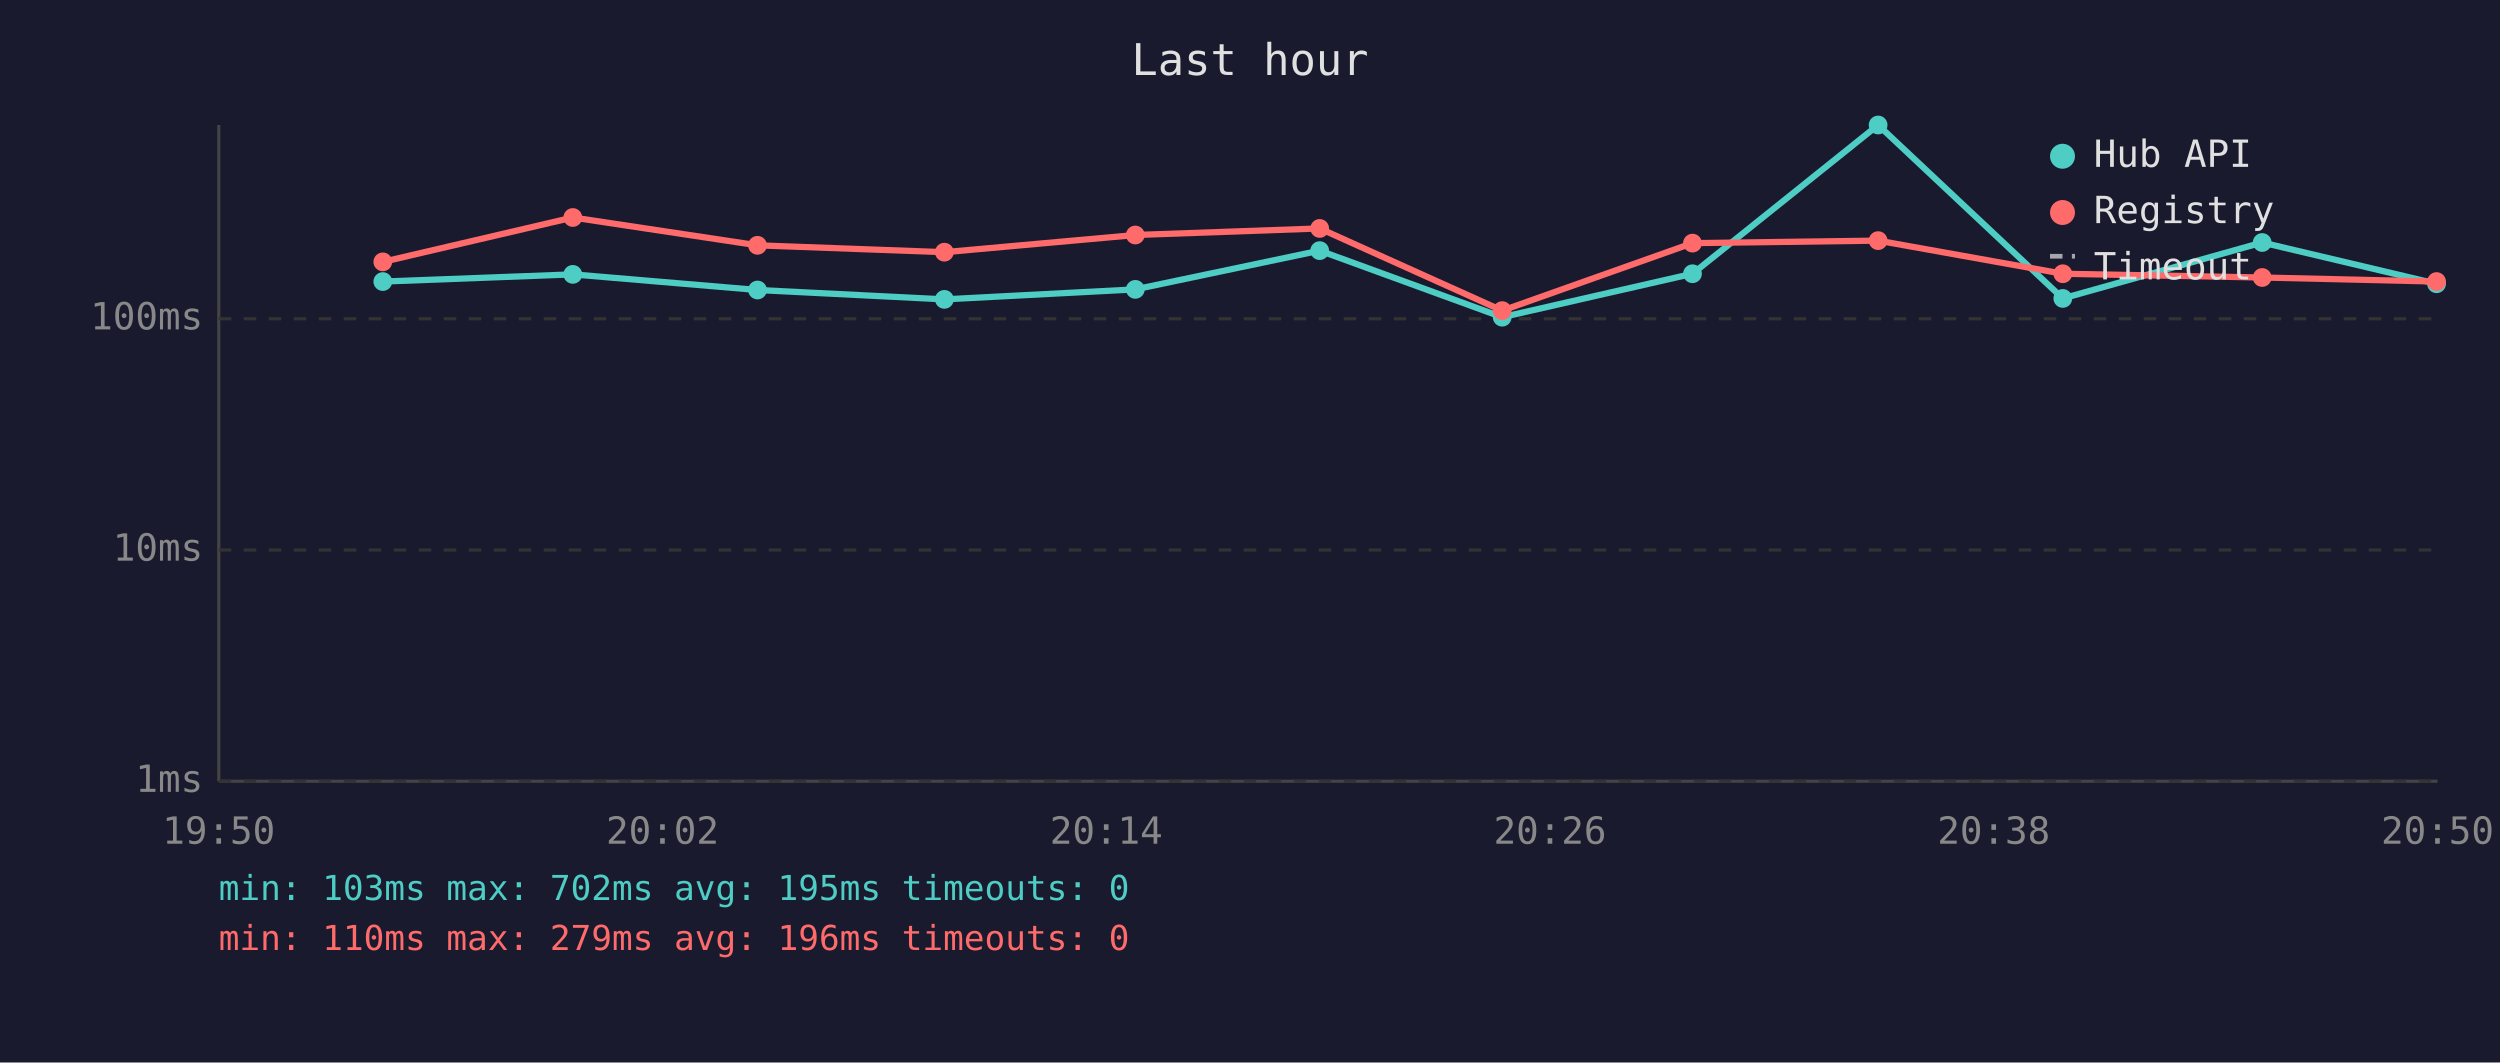
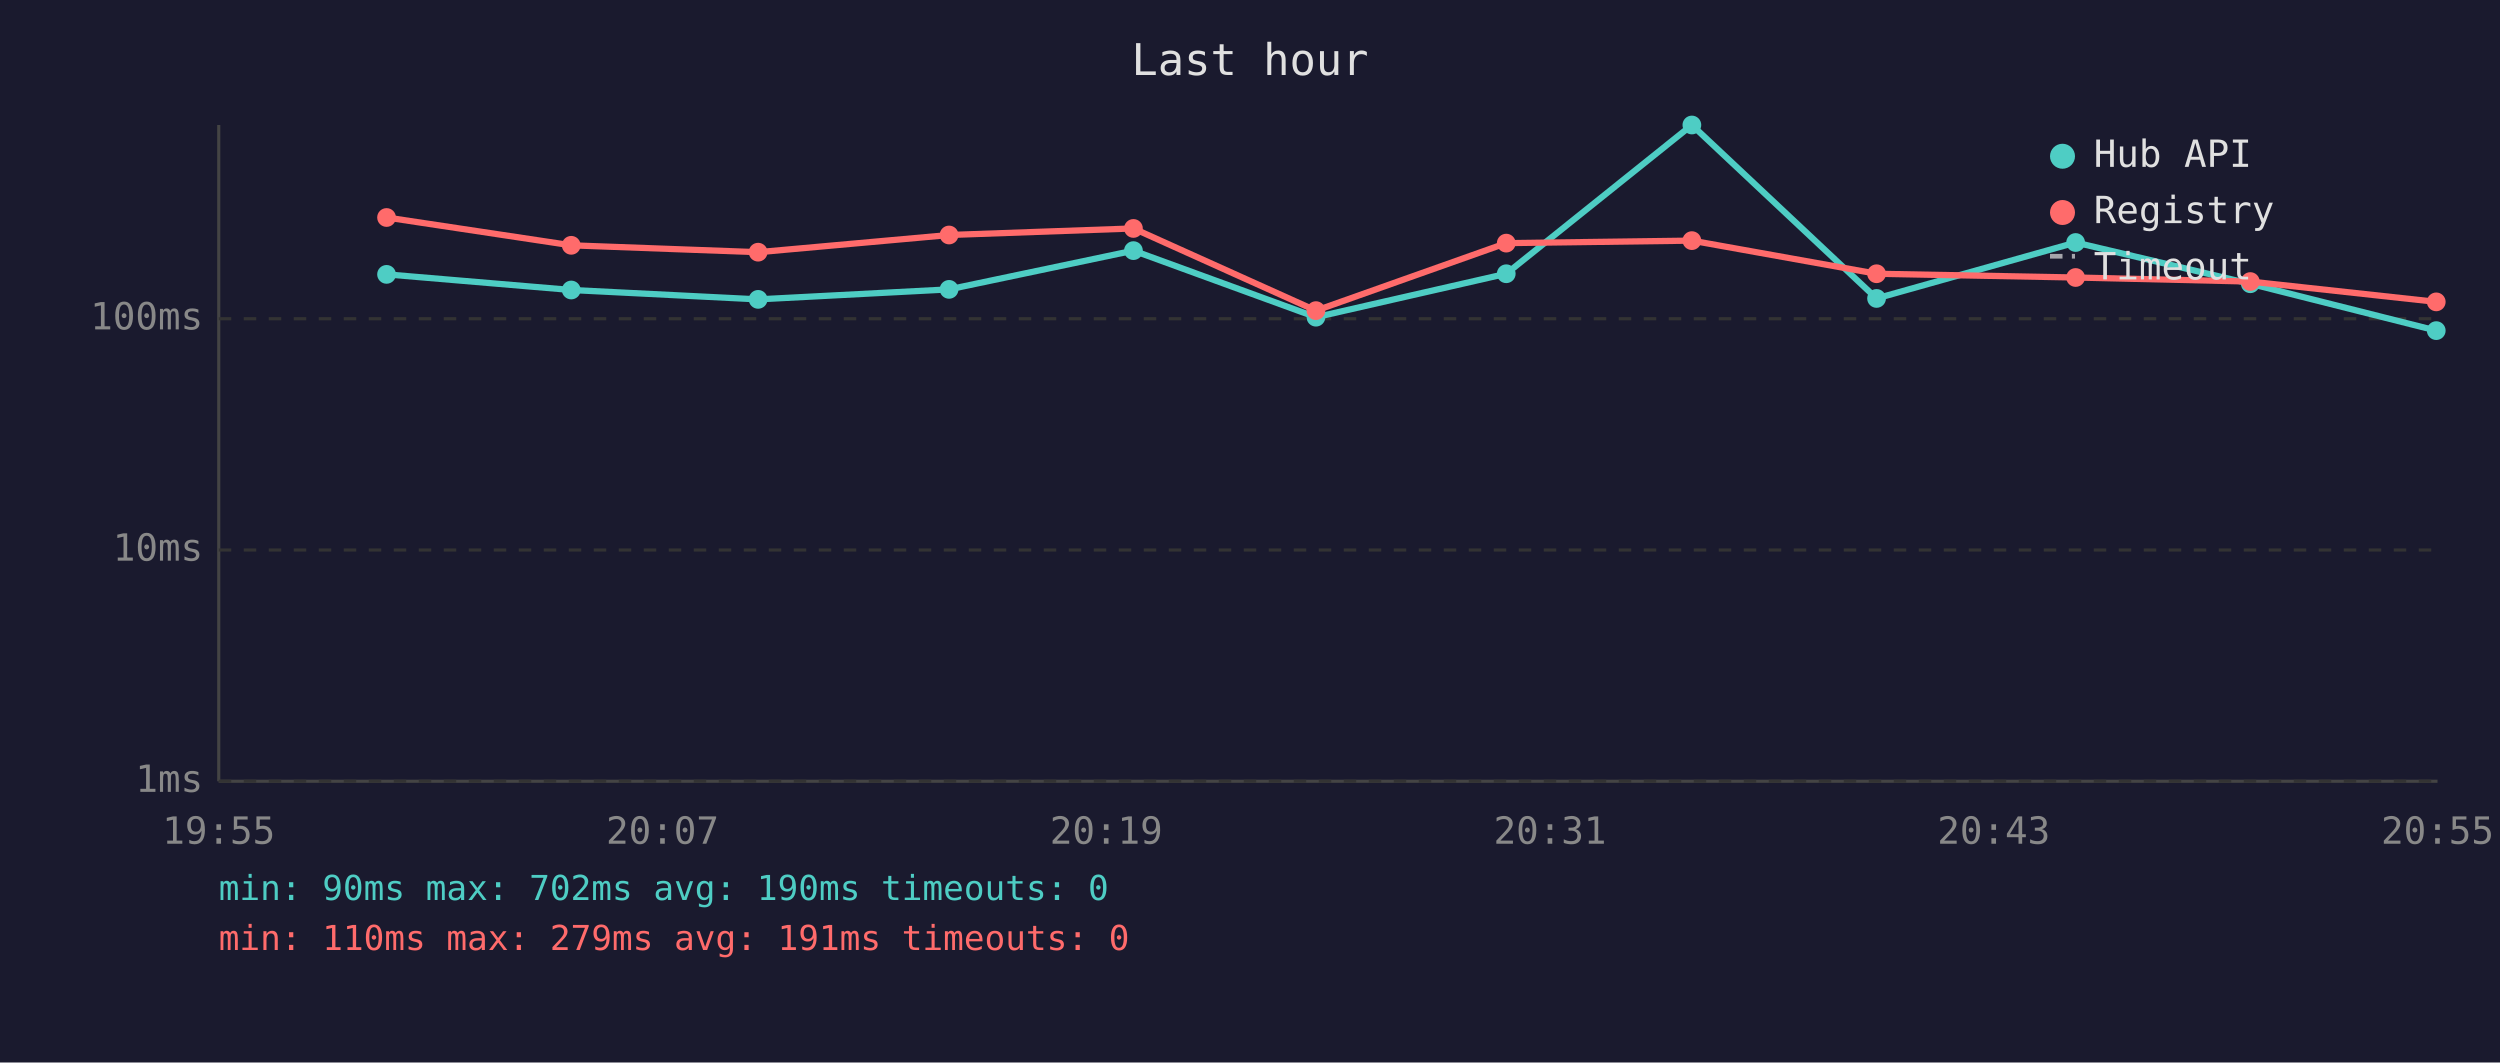
<svg xmlns="http://www.w3.org/2000/svg" viewBox="0 0 800 340" font-family="monospace" font-size="12">
  <rect width="800" height="340" fill="#1a1a2e" />
  <text x="400" y="24" fill="#e0e0e0" font-size="14" text-anchor="middle">Last hour</text>
  <line x1="70" y1="40" x2="70" y2="250" stroke="#444" stroke-width="1" />
  <line x1="70" y1="250" x2="780" y2="250" stroke="#444" stroke-width="1" />
  <line x1="70" y1="250" x2="780" y2="250" stroke="#333" stroke-width="1" stroke-dasharray="4" />
  <text x="65" y="250" fill="#888" text-anchor="end" dominant-baseline="middle">1ms</text>
  <line x1="70" y1="176" x2="780" y2="176" stroke="#333" stroke-width="1" stroke-dasharray="4" />
  <text x="65" y="176" fill="#888" text-anchor="end" dominant-baseline="middle">10ms</text>
  <line x1="70" y1="102" x2="780" y2="102" stroke="#333" stroke-width="1" stroke-dasharray="4" />
  <text x="65" y="102" fill="#888" text-anchor="end" dominant-baseline="middle">100ms</text>
-   <text x="70" y="270" fill="#888" text-anchor="middle">19:50</text>
-   <text x="212" y="270" fill="#888" text-anchor="middle">20:02</text>
-   <text x="354" y="270" fill="#888" text-anchor="middle">20:14</text>
-   <text x="496" y="270" fill="#888" text-anchor="middle">20:26</text>
-   <text x="638" y="270" fill="#888" text-anchor="middle">20:38</text>
-   <text x="780" y="270" fill="#888" text-anchor="middle">20:50</text>
-   <polyline points="122.5,90.1 183.3,87.8 242.4,92.8 302.2,95.8 363.3,92.6 422.3,80.2 480.7,101.5 541.6,87.6 601.0,40.0 660.1,95.5 723.9,77.6 779.7,90.8" fill="none" stroke="#4ecdc4" stroke-width="2" opacity="1" />
-   <circle cx="122.5" cy="90.1" r="3" fill="#4ecdc4" />
-   <circle cx="183.3" cy="87.8" r="3" fill="#4ecdc4" />
-   <circle cx="242.4" cy="92.8" r="3" fill="#4ecdc4" />
-   <circle cx="302.2" cy="95.8" r="3" fill="#4ecdc4" />
-   <circle cx="363.3" cy="92.6" r="3" fill="#4ecdc4" />
-   <circle cx="422.3" cy="80.2" r="3" fill="#4ecdc4" />
-   <circle cx="480.7" cy="101.5" r="3" fill="#4ecdc4" />
-   <circle cx="541.6" cy="87.6" r="3" fill="#4ecdc4" />
-   <circle cx="601.0" cy="40.0" r="3" fill="#4ecdc4" />
-   <circle cx="660.1" cy="95.5" r="3" fill="#4ecdc4" />
-   <circle cx="723.9" cy="77.6" r="3" fill="#4ecdc4" />
-   <circle cx="779.7" cy="90.8" r="3" fill="#4ecdc4" />
-   <polyline points="122.5,83.8 183.3,69.6 242.4,78.5 302.2,80.7 363.3,75.2 422.3,73.1 480.7,99.4 541.6,77.8 601.0,77.0 660.1,87.6 723.9,88.8 779.7,90.1" fill="none" stroke="#ff6b6b" stroke-width="2" opacity="1" />
-   <circle cx="122.5" cy="83.8" r="3" fill="#ff6b6b" />
-   <circle cx="183.3" cy="69.6" r="3" fill="#ff6b6b" />
-   <circle cx="242.4" cy="78.5" r="3" fill="#ff6b6b" />
-   <circle cx="302.2" cy="80.7" r="3" fill="#ff6b6b" />
-   <circle cx="363.3" cy="75.2" r="3" fill="#ff6b6b" />
-   <circle cx="422.3" cy="73.1" r="3" fill="#ff6b6b" />
-   <circle cx="480.7" cy="99.4" r="3" fill="#ff6b6b" />
-   <circle cx="541.6" cy="77.8" r="3" fill="#ff6b6b" />
-   <circle cx="601.0" cy="77.0" r="3" fill="#ff6b6b" />
-   <circle cx="660.1" cy="87.6" r="3" fill="#ff6b6b" />
-   <circle cx="723.9" cy="88.8" r="3" fill="#ff6b6b" />
-   <circle cx="779.7" cy="90.1" r="3" fill="#ff6b6b" />
+   <text x="70" y="270" fill="#888" text-anchor="middle">19:55</text>
+   <text x="212" y="270" fill="#888" text-anchor="middle">20:07</text>
+   <text x="354" y="270" fill="#888" text-anchor="middle">20:19</text>
+   <text x="496" y="270" fill="#888" text-anchor="middle">20:31</text>
+   <text x="638" y="270" fill="#888" text-anchor="middle">20:43</text>
+   <text x="780" y="270" fill="#888" text-anchor="middle">20:55</text>
+   <polyline points="123.7,87.8 182.8,92.8 242.6,95.8 303.7,92.6 362.7,80.2 421.1,101.5 482.0,87.6 541.4,40.0 600.5,95.5 664.2,77.6 720.1,90.8 779.6,105.8" fill="none" stroke="#4ecdc4" stroke-width="2" opacity="1" />
+   <circle cx="123.7" cy="87.8" r="3" fill="#4ecdc4" />
+   <circle cx="182.8" cy="92.8" r="3" fill="#4ecdc4" />
+   <circle cx="242.6" cy="95.8" r="3" fill="#4ecdc4" />
+   <circle cx="303.7" cy="92.6" r="3" fill="#4ecdc4" />
+   <circle cx="362.7" cy="80.2" r="3" fill="#4ecdc4" />
+   <circle cx="421.1" cy="101.5" r="3" fill="#4ecdc4" />
+   <circle cx="482.0" cy="87.6" r="3" fill="#4ecdc4" />
+   <circle cx="541.4" cy="40.0" r="3" fill="#4ecdc4" />
+   <circle cx="600.5" cy="95.5" r="3" fill="#4ecdc4" />
+   <circle cx="664.2" cy="77.6" r="3" fill="#4ecdc4" />
+   <circle cx="720.1" cy="90.8" r="3" fill="#4ecdc4" />
+   <circle cx="779.6" cy="105.8" r="3" fill="#4ecdc4" />
+   <polyline points="123.7,69.6 182.8,78.5 242.6,80.7 303.7,75.2 362.7,73.1 421.1,99.4 482.0,77.8 541.4,77.0 600.5,87.6 664.2,88.8 720.1,90.1 779.6,96.6" fill="none" stroke="#ff6b6b" stroke-width="2" opacity="1" />
+   <circle cx="123.7" cy="69.6" r="3" fill="#ff6b6b" />
+   <circle cx="182.8" cy="78.5" r="3" fill="#ff6b6b" />
+   <circle cx="242.6" cy="80.7" r="3" fill="#ff6b6b" />
+   <circle cx="303.7" cy="75.2" r="3" fill="#ff6b6b" />
+   <circle cx="362.7" cy="73.1" r="3" fill="#ff6b6b" />
+   <circle cx="421.1" cy="99.4" r="3" fill="#ff6b6b" />
+   <circle cx="482.0" cy="77.8" r="3" fill="#ff6b6b" />
+   <circle cx="541.4" cy="77.0" r="3" fill="#ff6b6b" />
+   <circle cx="600.5" cy="87.6" r="3" fill="#ff6b6b" />
+   <circle cx="664.2" cy="88.8" r="3" fill="#ff6b6b" />
+   <circle cx="720.1" cy="90.1" r="3" fill="#ff6b6b" />
+   <circle cx="779.6" cy="96.6" r="3" fill="#ff6b6b" />
  <circle cx="660" cy="50" r="4" fill="#4ecdc4" />
  <text x="670" y="50" fill="#e0e0e0" dominant-baseline="middle">Hub API</text>
  <circle cx="660" cy="68" r="4" fill="#ff6b6b" />
  <text x="670" y="68" fill="#e0e0e0" dominant-baseline="middle">Registry</text>
  <line x1="656" y1="82" x2="664" y2="82" stroke="#e0e0e0" stroke-width="1.5" stroke-dasharray="4,3" opacity="0.7" />
  <text x="670" y="86" fill="#e0e0e0" dominant-baseline="middle">Timeout</text>
-   <text x="70" y="288" fill="#4ecdc4" font-size="11">min: 103ms  max: 702ms  avg: 195ms  timeouts: 0</text>
-   <text x="70" y="304" fill="#ff6b6b" font-size="11">min: 110ms  max: 279ms  avg: 196ms  timeouts: 0</text>
+   <text x="70" y="288" fill="#4ecdc4" font-size="11">min: 90ms  max: 702ms  avg: 190ms  timeouts: 0</text>
+   <text x="70" y="304" fill="#ff6b6b" font-size="11">min: 110ms  max: 279ms  avg: 191ms  timeouts: 0</text>
</svg>
